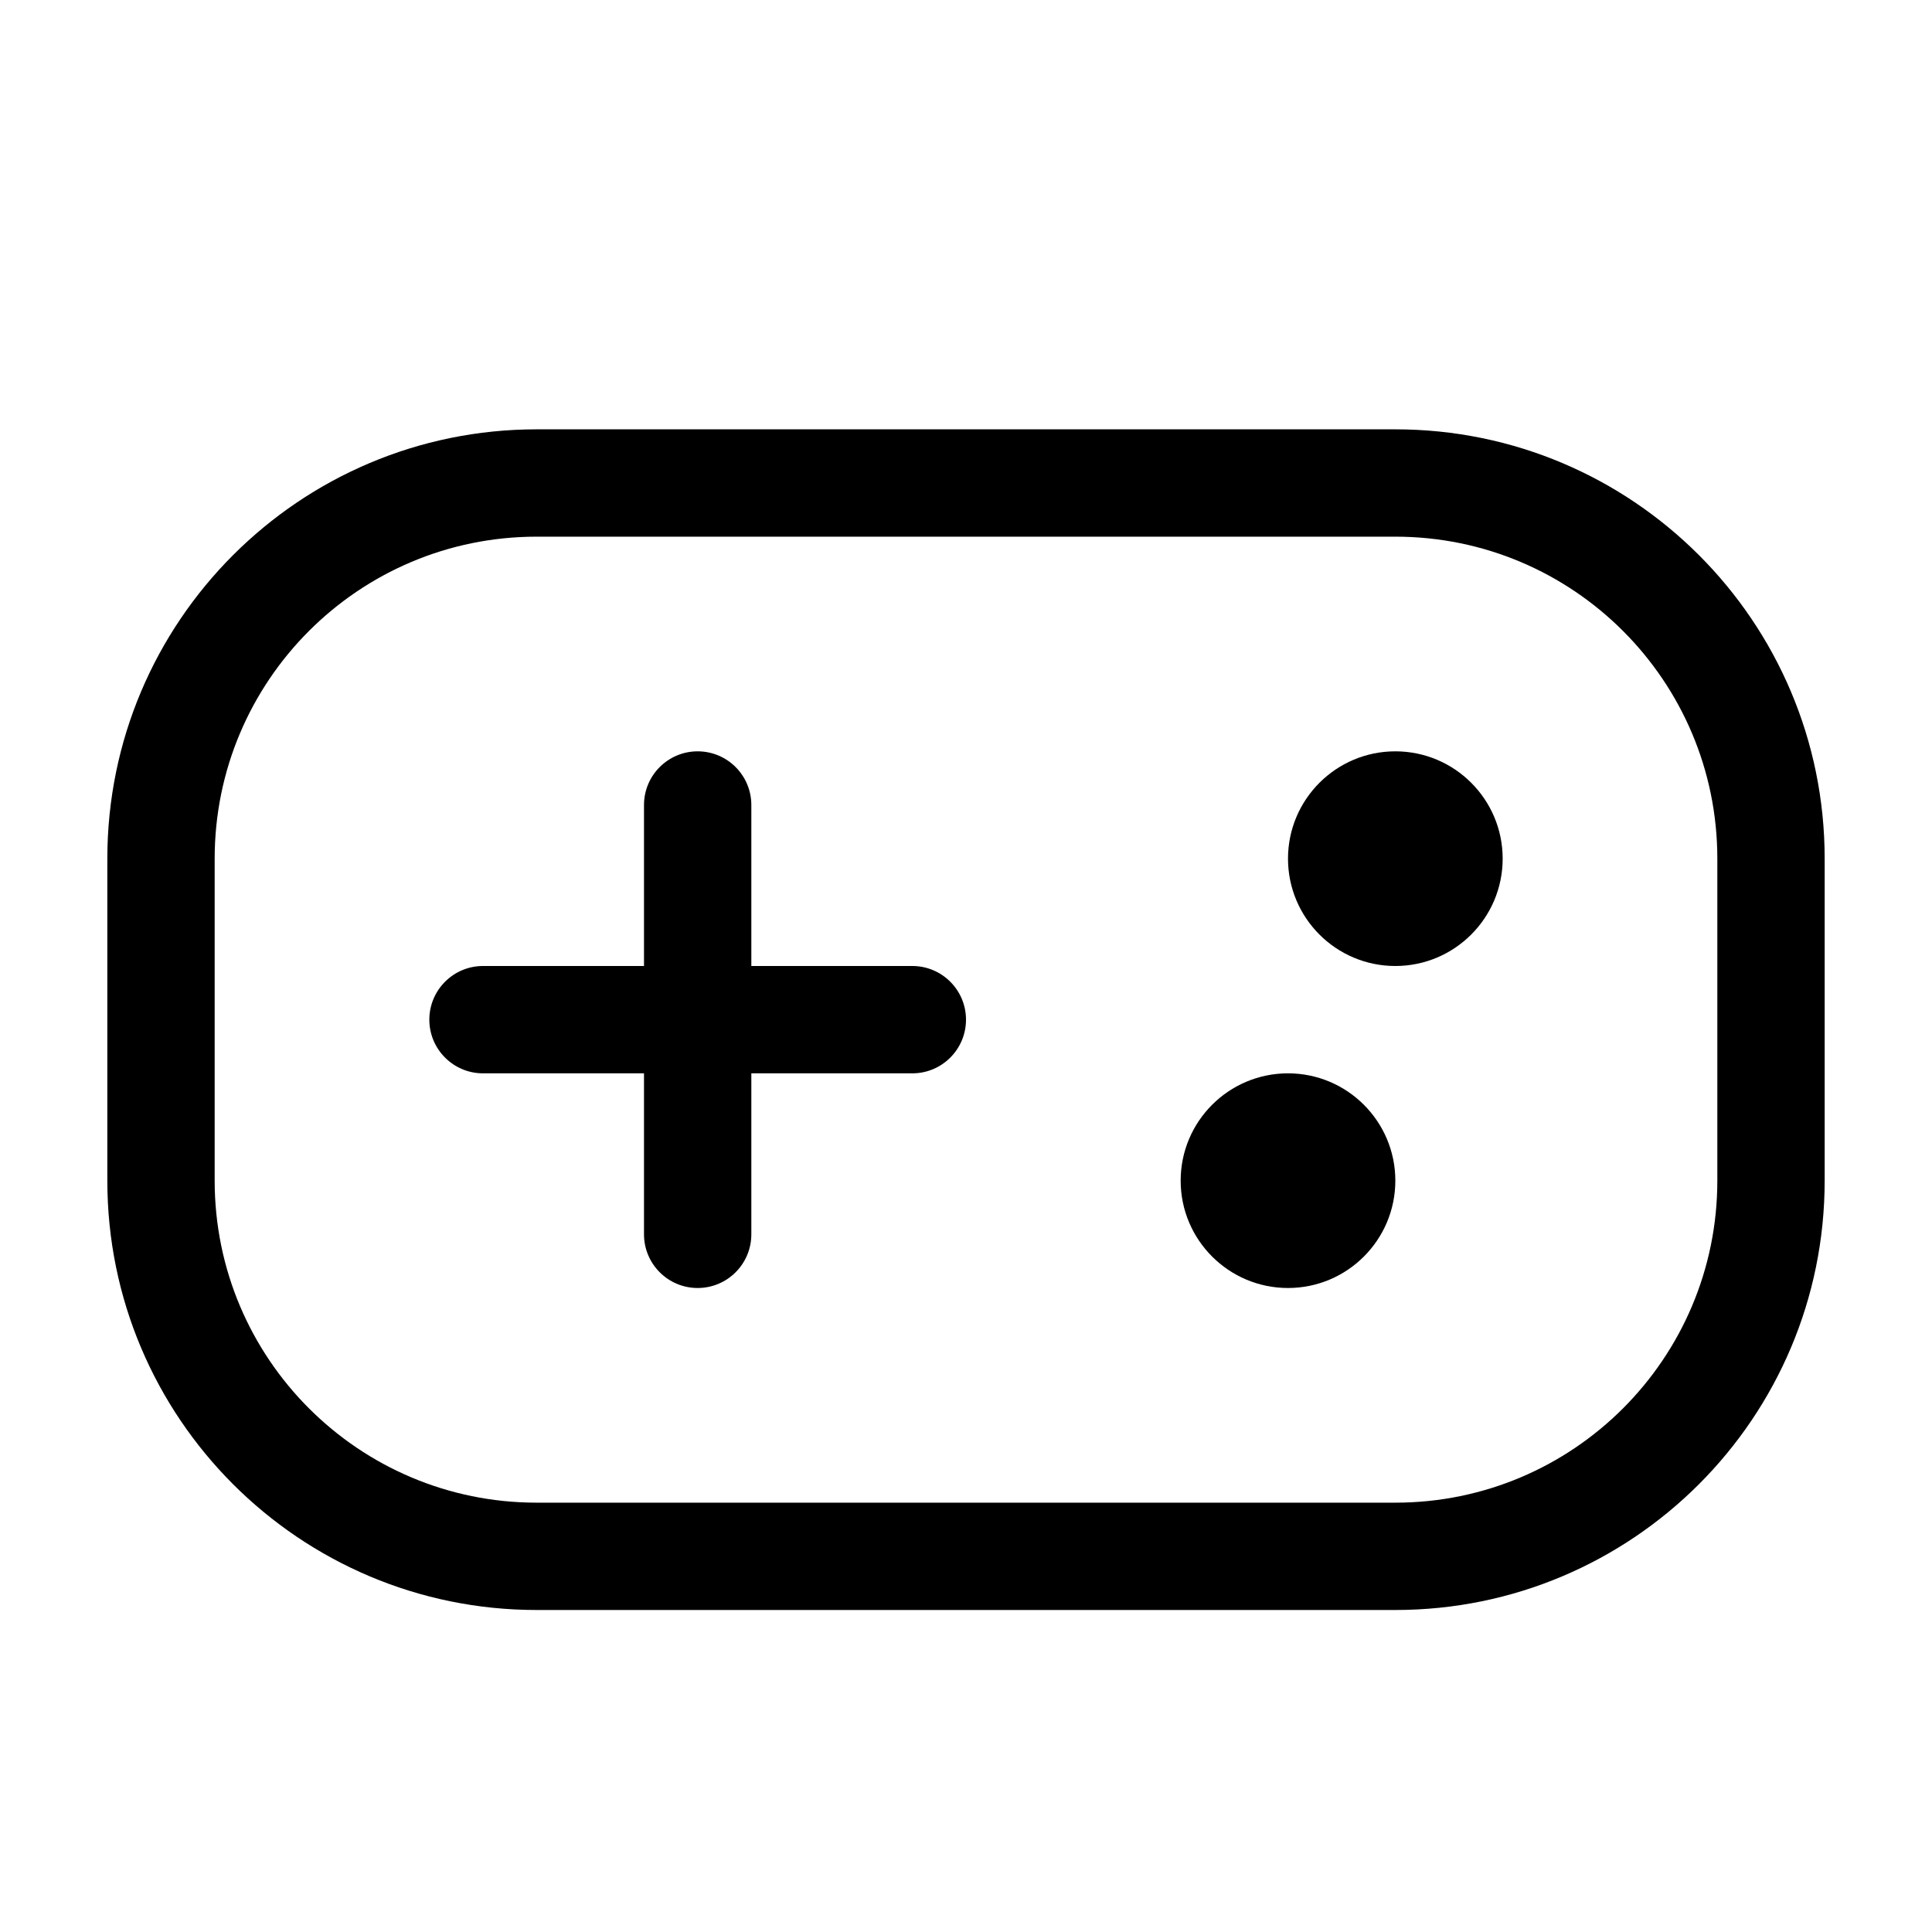
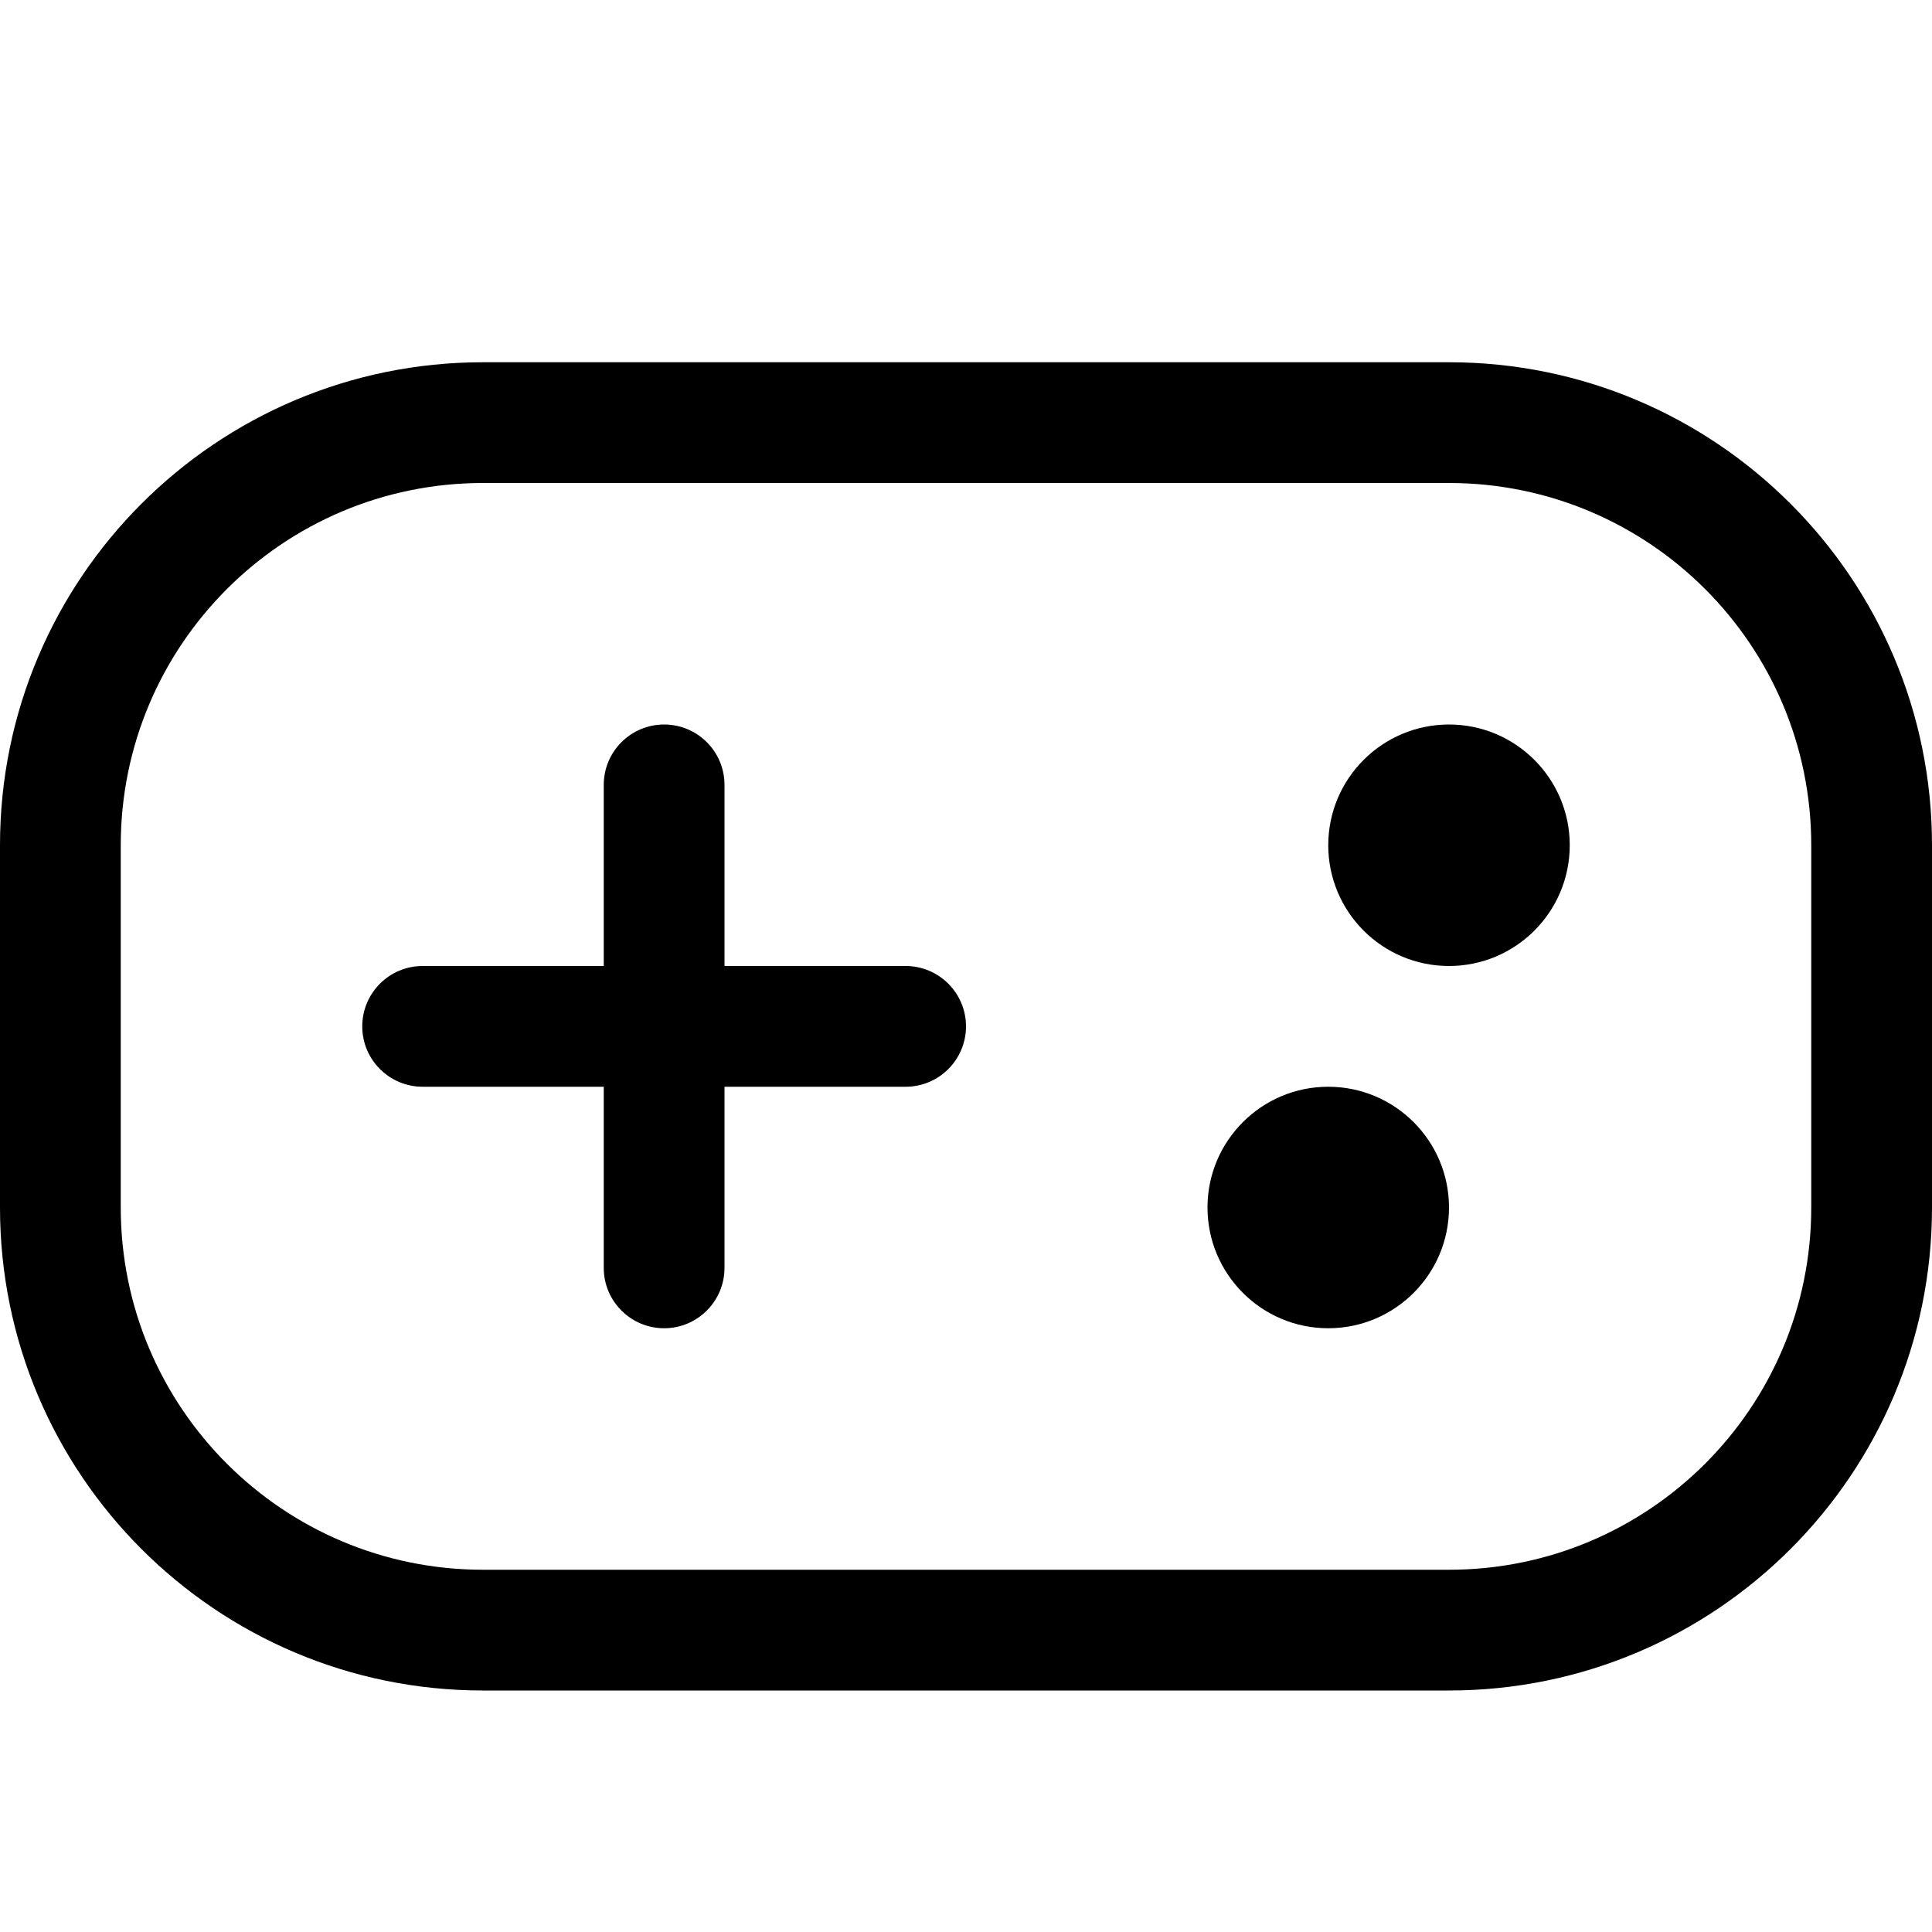
- <svg xmlns="http://www.w3.org/2000/svg" width="18" height="18" viewBox="0 0 18 18" fill="currentColor">
-   <path d="M6.5 7C6.776 7 7 7.224 7 7.5V9H8.5C8.776 9 9 9.224 9 9.5C9 9.776 8.776 10 8.5 10H7V11.5C7 11.776 6.776 12 6.5 12C6.224 12 6 11.776 6 11.5V10H4.5C4.224 10 4 9.776 4 9.5C4 9.224 4.224 9 4.5 9H6V7.5C6 7.224 6.224 7 6.5 7Z" />
-   <path d="M12 10C12.552 10 13 10.448 13 11C13 11.552 12.552 12 12 12C11.448 12 11 11.552 11 11C11 10.448 11.448 10 12 10Z" />
-   <path d="M13 7C13.552 7 14 7.448 14 8C14 8.552 13.552 9 13 9C12.448 9 12 8.552 12 8C12 7.448 12.448 7 13 7Z" />
-   <path fill-rule="evenodd" clip-rule="evenodd" d="M13 4C15.209 4 17 5.791 17 8V11C17 13.209 15.209 15 13 15H5C2.791 15 1 13.209 1 11V8C1 5.791 2.791 4 5 4H13ZM5 5C3.343 5 2 6.343 2 8V11C2 12.657 3.343 14 5 14H13C14.657 14 16 12.657 16 11V8C16 6.343 14.657 5 13 5H5Z" />
+ <svg xmlns="http://www.w3.org/2000/svg" width="16" height="16" viewBox="0 0 16 16" fill="currentColor">
+   <path d="M5.5 6C5.776 6 6 6.224 6 6.5V8H7.5C7.776 8 8 8.224 8 8.5C8 8.776 7.776 9 7.5 9H6V10.5C6 10.776 5.776 11 5.5 11C5.224 11 5 10.776 5 10.5V9H3.5C3.224 9 3 8.776 3 8.5C3 8.224 3.224 8 3.5 8H5V6.5C5 6.224 5.224 6 5.5 6Z" />
+   <path d="M11 9C11.552 9 12 9.448 12 10C12 10.552 11.552 11 11 11C10.448 11 10 10.552 10 10C10 9.448 10.448 9 11 9Z" />
+   <path d="M12 6C12.552 6 13 6.448 13 7C13 7.552 12.552 8 12 8C11.448 8 11 7.552 11 7C11 6.448 11.448 6 12 6Z" />
+   <path fill-rule="evenodd" clip-rule="evenodd" d="M12 3C14.209 3 16 4.791 16 7V10C16 12.209 14.209 14 12 14H4C1.791 14 0 12.209 0 10V7C0 4.791 1.791 3 4 3H12ZM4 4C2.343 4 1 5.343 1 7V10C1 11.657 2.343 13 4 13H12C13.657 13 15 11.657 15 10V7C15 5.343 13.657 4 12 4H4Z" />
</svg>
